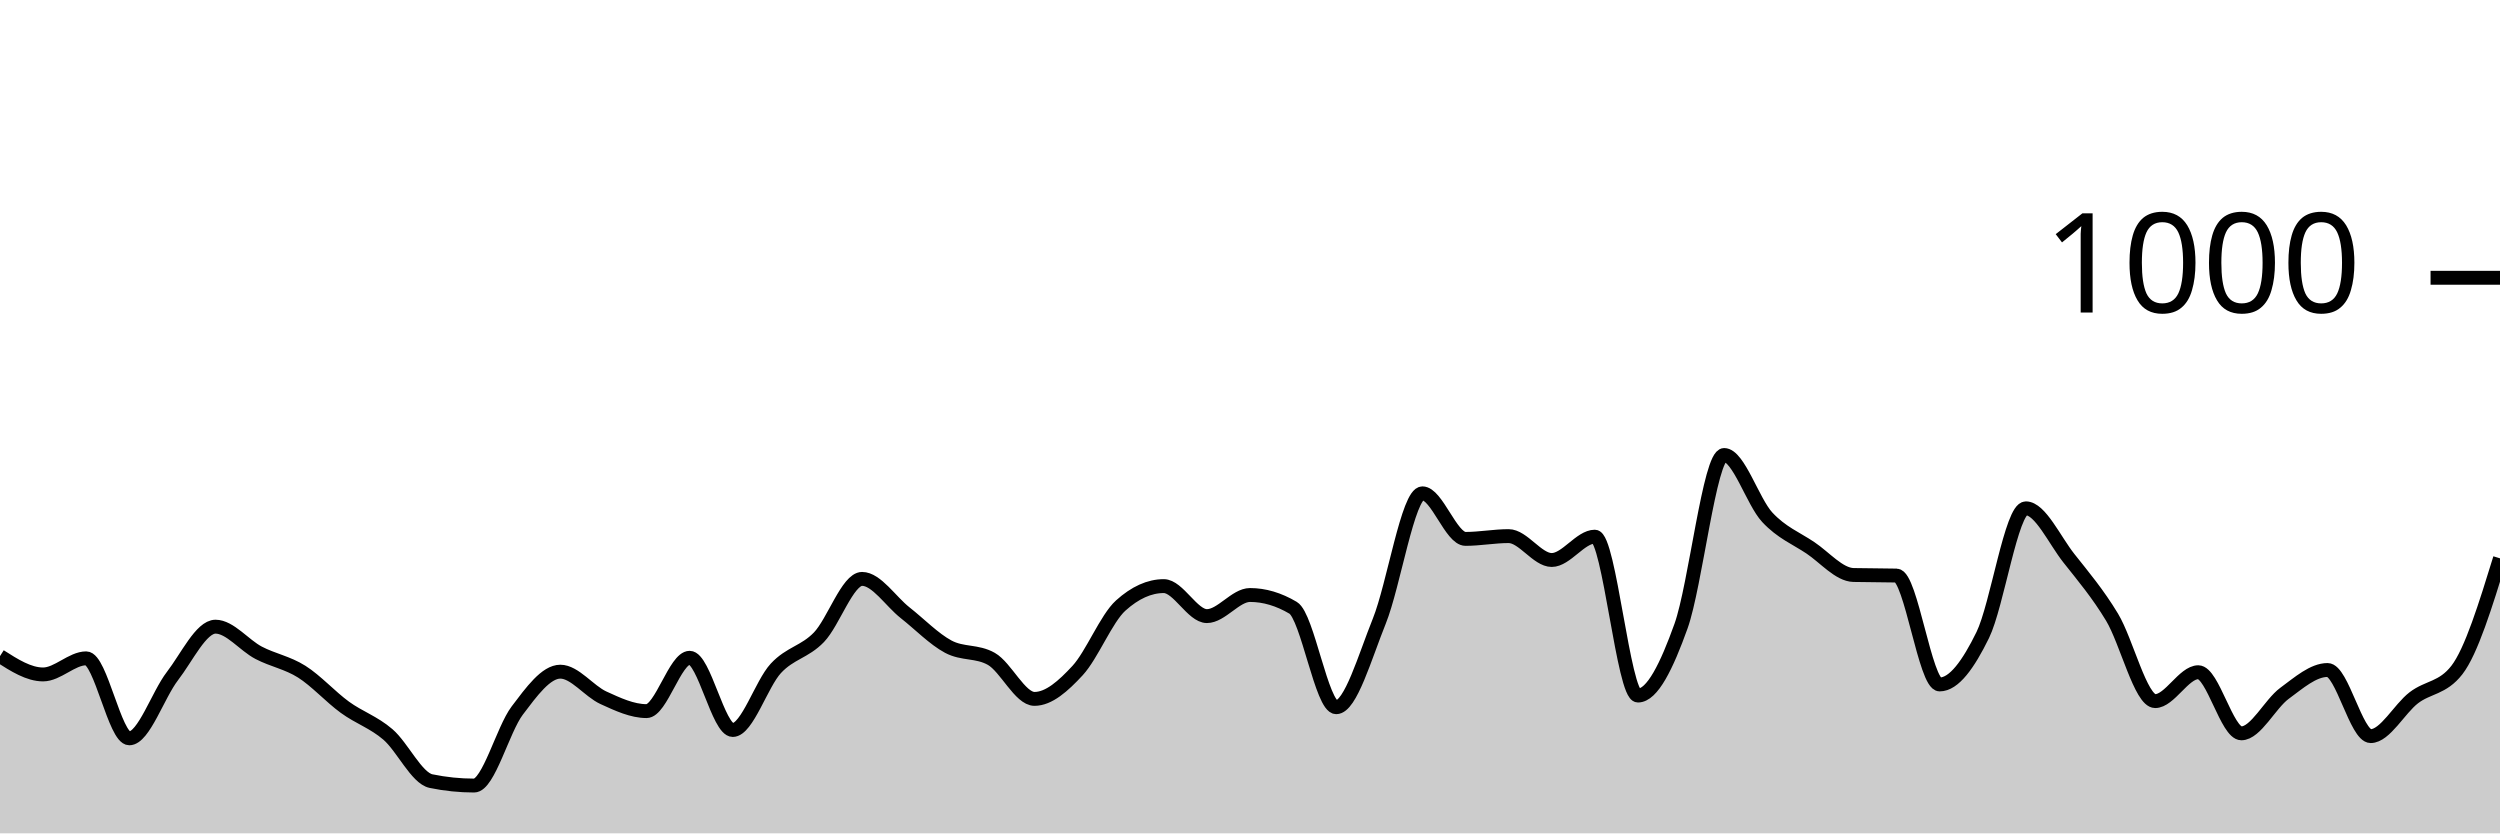
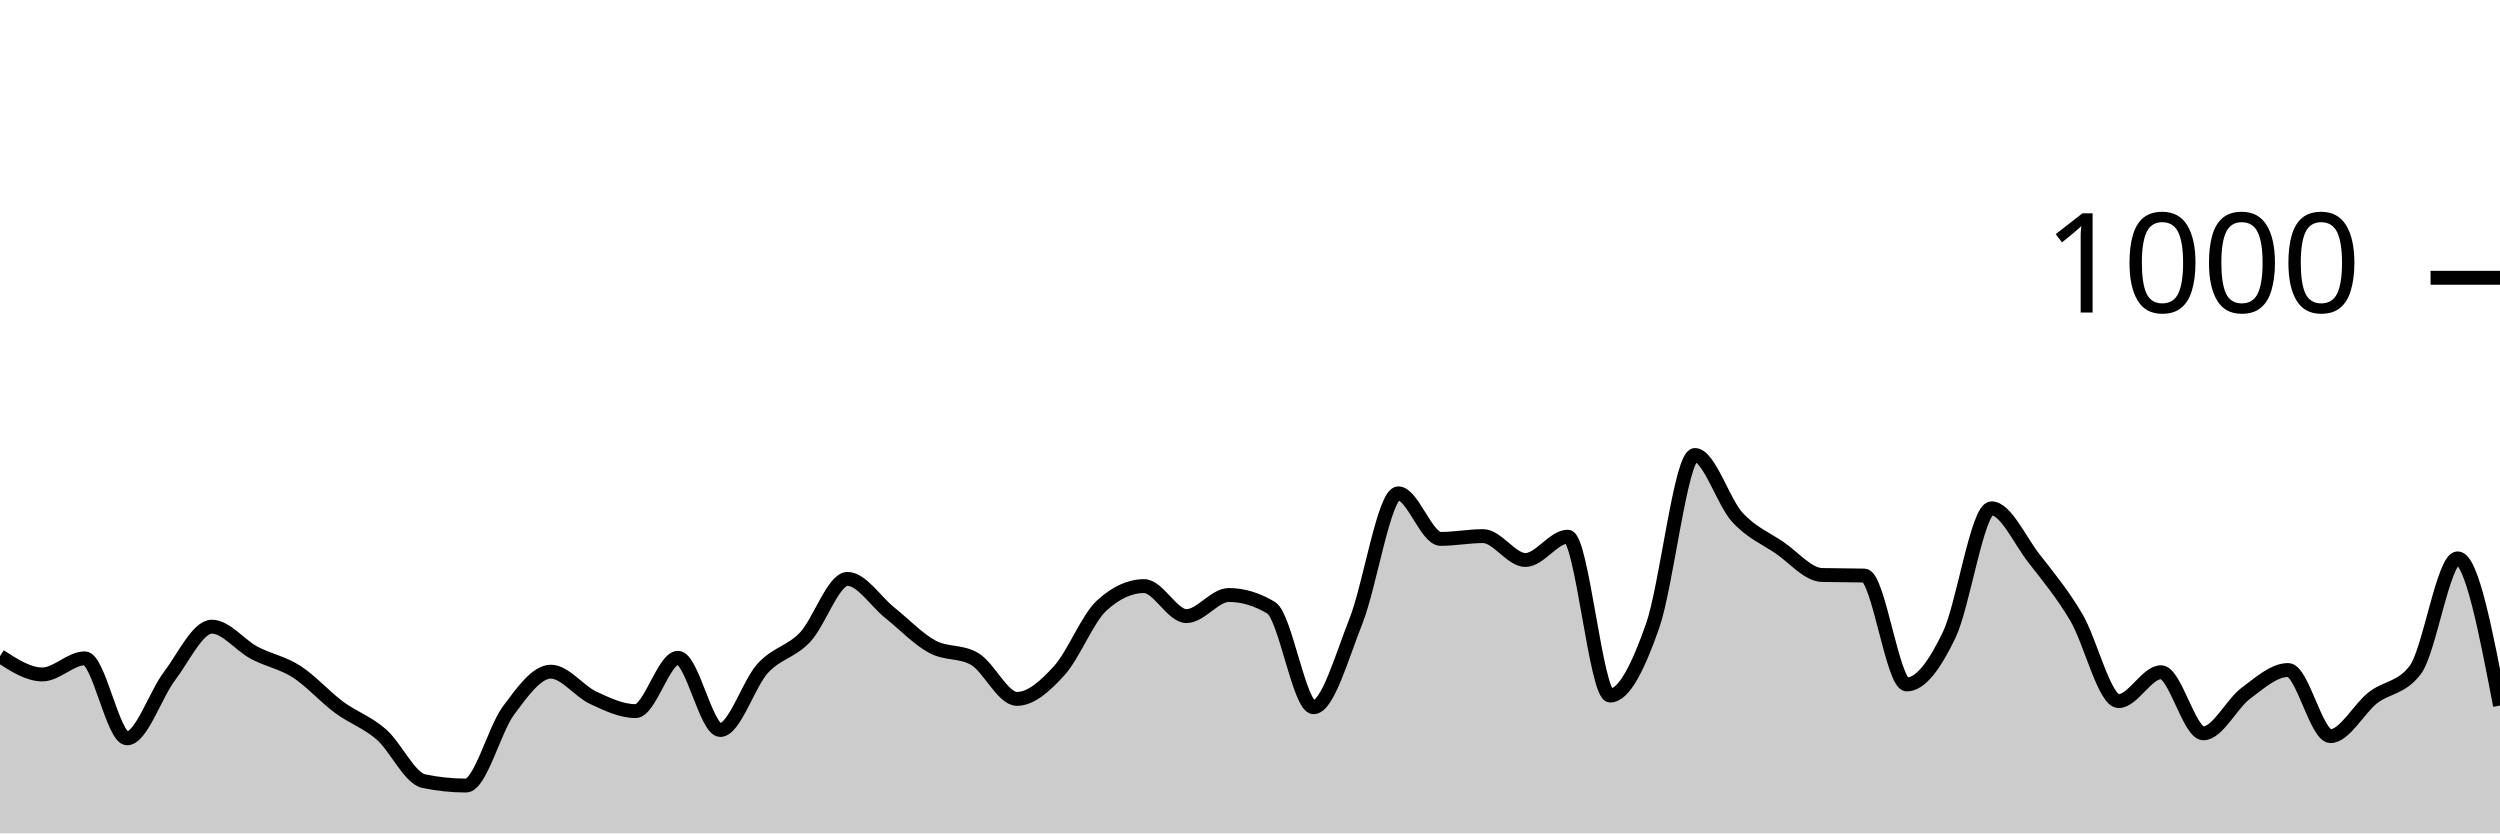
<svg xmlns="http://www.w3.org/2000/svg" viewBox="0 0 180 60">
  <g transform="translate(0,20)">
-     <path class="area" fill="rgba(0, 0, 0, 0.2)" d="M0,27.24C1.034,27.9,2.069,28.56,3.103,28.56C4.138,28.56,5.172,27.4,6.207,27.4C7.241,27.4,8.276,33.16,9.31,33.16C10.345,33.16,11.379,30.02,12.414,28.68C13.448,27.34,14.483,25.12,15.517,25.12C16.552,25.12,17.586,26.46,18.621,27C19.655,27.54,20.69,27.707,21.724,28.36C22.759,29.013,23.793,30.167,24.828,30.92C25.862,31.673,26.897,31.993,27.931,32.88C28.966,33.767,30,36.027,31.034,36.24C32.069,36.453,33.103,36.56,34.138,36.56C35.172,36.56,36.207,32.527,37.241,31.16C38.276,29.793,39.31,28.36,40.345,28.36C41.379,28.36,42.414,29.767,43.448,30.24C44.483,30.713,45.517,31.2,46.552,31.2C47.586,31.2,48.621,27.36,49.655,27.36C50.69,27.36,51.724,32.56,52.759,32.56C53.793,32.56,54.828,29.233,55.862,28.12C56.897,27.007,57.931,26.953,58.966,25.88C60,24.807,61.034,21.68,62.069,21.68C63.103,21.68,64.138,23.307,65.172,24.12C66.207,24.933,67.241,26.007,68.276,26.56C69.31,27.113,70.345,26.853,71.379,27.44C72.414,28.027,73.448,30.32,74.483,30.32C75.517,30.32,76.552,29.4,77.586,28.28C78.621,27.16,79.655,24.533,80.69,23.6C81.724,22.667,82.759,22.2,83.793,22.2C84.828,22.2,85.862,24.36,86.897,24.36C87.931,24.36,88.966,22.84,90,22.84C91.034,22.84,92.069,23.147,93.103,23.76C94.138,24.373,95.172,30.92,96.207,30.92C97.241,30.92,98.276,27.287,99.31,24.72C100.345,22.153,101.379,15.52,102.414,15.52C103.448,15.52,104.483,18.8,105.517,18.8C106.552,18.8,107.586,18.6,108.621,18.6C109.655,18.6,110.69,20.32,111.724,20.32C112.759,20.32,113.793,18.64,114.828,18.64C115.862,18.64,116.897,30.08,117.931,30.08C118.966,30.08,120,27.967,121.034,25.08C122.069,22.193,123.103,12.76,124.138,12.76C125.172,12.76,126.207,16.127,127.241,17.24C128.276,18.353,129.31,18.747,130.345,19.44C131.379,20.133,132.414,21.373,133.448,21.4C134.483,21.427,135.517,21.413,136.552,21.44C137.586,21.467,138.621,29.28,139.655,29.28C140.69,29.28,141.724,27.833,142.759,25.72C143.793,23.607,144.828,16.6,145.862,16.6C146.897,16.6,147.931,18.893,148.966,20.2C150,21.507,151.034,22.727,152.069,24.44C153.103,26.153,154.138,30.48,155.172,30.48C156.207,30.48,157.241,28.4,158.276,28.4C159.31,28.4,160.345,32.8,161.379,32.8C162.414,32.8,163.448,30.68,164.483,29.92C165.517,29.16,166.552,28.24,167.586,28.24C168.621,28.24,169.655,33,170.69,33C171.724,33,172.759,31.033,173.793,30.24C174.828,29.447,175.862,29.573,176.897,28.24C177.931,26.907,178.966,23.553,180,20.2L180,40C178.966,40,177.931,40,176.897,40C175.862,40,174.828,40,173.793,40C172.759,40,171.724,40,170.69,40C169.655,40,168.621,40,167.586,40C166.552,40,165.517,40,164.483,40C163.448,40,162.414,40,161.379,40C160.345,40,159.31,40,158.276,40C157.241,40,156.207,40,155.172,40C154.138,40,153.103,40,152.069,40C151.034,40,150,40,148.966,40C147.931,40,146.897,40,145.862,40C144.828,40,143.793,40,142.759,40C141.724,40,140.69,40,139.655,40C138.621,40,137.586,40,136.552,40C135.517,40,134.483,40,133.448,40C132.414,40,131.379,40,130.345,40C129.31,40,128.276,40,127.241,40C126.207,40,125.172,40,124.138,40C123.103,40,122.069,40,121.034,40C120,40,118.966,40,117.931,40C116.897,40,115.862,40,114.828,40C113.793,40,112.759,40,111.724,40C110.69,40,109.655,40,108.621,40C107.586,40,106.552,40,105.517,40C104.483,40,103.448,40,102.414,40C101.379,40,100.345,40,99.31,40C98.276,40,97.241,40,96.207,40C95.172,40,94.138,40,93.103,40C92.069,40,91.034,40,90,40C88.966,40,87.931,40,86.897,40C85.862,40,84.828,40,83.793,40C82.759,40,81.724,40,80.69,40C79.655,40,78.621,40,77.586,40C76.552,40,75.517,40,74.483,40C73.448,40,72.414,40,71.379,40C70.345,40,69.31,40,68.276,40C67.241,40,66.207,40,65.172,40C64.138,40,63.103,40,62.069,40C61.034,40,60,40,58.966,40C57.931,40,56.897,40,55.862,40C54.828,40,53.793,40,52.759,40C51.724,40,50.69,40,49.655,40C48.621,40,47.586,40,46.552,40C45.517,40,44.483,40,43.448,40C42.414,40,41.379,40,40.345,40C39.31,40,38.276,40,37.241,40C36.207,40,35.172,40,34.138,40C33.103,40,32.069,40,31.034,40C30,40,28.966,40,27.931,40C26.897,40,25.862,40,24.828,40C23.793,40,22.759,40,21.724,40C20.69,40,19.655,40,18.621,40C17.586,40,16.552,40,15.517,40C14.483,40,13.448,40,12.414,40C11.379,40,10.345,40,9.31,40C8.276,40,7.241,40,6.207,40C5.172,40,4.138,40,3.103,40C2.069,40,1.034,40,0,40Z" />
-     <path class="line" stroke="black" fill="none" d="M0,27.24C1.034,27.9,2.069,28.56,3.103,28.56C4.138,28.56,5.172,27.4,6.207,27.4C7.241,27.4,8.276,33.16,9.31,33.16C10.345,33.16,11.379,30.02,12.414,28.68C13.448,27.34,14.483,25.12,15.517,25.12C16.552,25.12,17.586,26.46,18.621,27C19.655,27.54,20.69,27.707,21.724,28.36C22.759,29.013,23.793,30.167,24.828,30.92C25.862,31.673,26.897,31.993,27.931,32.88C28.966,33.767,30,36.027,31.034,36.24C32.069,36.453,33.103,36.56,34.138,36.56C35.172,36.56,36.207,32.527,37.241,31.16C38.276,29.793,39.31,28.36,40.345,28.36C41.379,28.36,42.414,29.767,43.448,30.24C44.483,30.713,45.517,31.2,46.552,31.2C47.586,31.2,48.621,27.36,49.655,27.36C50.69,27.36,51.724,32.56,52.759,32.56C53.793,32.56,54.828,29.233,55.862,28.12C56.897,27.007,57.931,26.953,58.966,25.88C60,24.807,61.034,21.68,62.069,21.68C63.103,21.68,64.138,23.307,65.172,24.12C66.207,24.933,67.241,26.007,68.276,26.56C69.31,27.113,70.345,26.853,71.379,27.44C72.414,28.027,73.448,30.32,74.483,30.32C75.517,30.32,76.552,29.4,77.586,28.28C78.621,27.16,79.655,24.533,80.69,23.6C81.724,22.667,82.759,22.2,83.793,22.2C84.828,22.2,85.862,24.36,86.897,24.36C87.931,24.36,88.966,22.84,90,22.84C91.034,22.84,92.069,23.147,93.103,23.76C94.138,24.373,95.172,30.92,96.207,30.92C97.241,30.92,98.276,27.287,99.31,24.72C100.345,22.153,101.379,15.52,102.414,15.52C103.448,15.52,104.483,18.8,105.517,18.8C106.552,18.8,107.586,18.6,108.621,18.6C109.655,18.6,110.69,20.32,111.724,20.32C112.759,20.32,113.793,18.64,114.828,18.64C115.862,18.64,116.897,30.08,117.931,30.08C118.966,30.08,120,27.967,121.034,25.08C122.069,22.193,123.103,12.76,124.138,12.76C125.172,12.76,126.207,16.127,127.241,17.24C128.276,18.353,129.31,18.747,130.345,19.44C131.379,20.133,132.414,21.373,133.448,21.4C134.483,21.427,135.517,21.413,136.552,21.44C137.586,21.467,138.621,29.28,139.655,29.28C140.69,29.28,141.724,27.833,142.759,25.72C143.793,23.607,144.828,16.6,145.862,16.6C146.897,16.6,147.931,18.893,148.966,20.2C150,21.507,151.034,22.727,152.069,24.44C153.103,26.153,154.138,30.48,155.172,30.48C156.207,30.48,157.241,28.4,158.276,28.4C159.31,28.4,160.345,32.8,161.379,32.8C162.414,32.8,163.448,30.68,164.483,29.92C165.517,29.16,166.552,28.24,167.586,28.24C168.621,28.24,169.655,33,170.69,33C171.724,33,172.759,31.033,173.793,30.24C174.828,29.447,175.862,29.573,176.897,28.24C177.931,26.907,178.966,23.553,180,20.2" />
+     <path class="area" fill="rgba(0, 0, 0, 0.2)" d="M0,27.24C1.017,27.9,2.034,28.56,3.051,28.56C4.068,28.56,5.085,27.4,6.102,27.4C7.119,27.4,8.136,33.16,9.153,33.16C10.169,33.16,11.186,30.02,12.203,28.68C13.22,27.34,14.237,25.12,15.254,25.12C16.271,25.12,17.288,26.46,18.305,27C19.322,27.54,20.339,27.707,21.356,28.36C22.373,29.013,23.39,30.167,24.407,30.92C25.424,31.673,26.441,31.993,27.458,32.88C28.475,33.767,29.492,36.027,30.508,36.24C31.525,36.453,32.542,36.56,33.559,36.56C34.576,36.56,35.593,32.527,36.61,31.16C37.627,29.793,38.644,28.36,39.661,28.36C40.678,28.36,41.695,29.767,42.712,30.24C43.729,30.713,44.746,31.2,45.763,31.2C46.78,31.2,47.797,27.36,48.814,27.36C49.831,27.36,50.847,32.56,51.864,32.56C52.881,32.56,53.898,29.233,54.915,28.12C55.932,27.007,56.949,26.953,57.966,25.88C58.983,24.807,60,21.68,61.017,21.68C62.034,21.68,63.051,23.307,64.068,24.12C65.085,24.933,66.102,26.007,67.119,26.56C68.136,27.113,69.153,26.853,70.169,27.44C71.186,28.027,72.203,30.32,73.22,30.32C74.237,30.32,75.254,29.4,76.271,28.28C77.288,27.16,78.305,24.533,79.322,23.6C80.339,22.667,81.356,22.2,82.373,22.2C83.39,22.2,84.407,24.36,85.424,24.36C86.441,24.36,87.458,22.84,88.475,22.84C89.492,22.84,90.508,23.147,91.525,23.76C92.542,24.373,93.559,30.92,94.576,30.92C95.593,30.92,96.61,27.287,97.627,24.72C98.644,22.153,99.661,15.52,100.678,15.52C101.695,15.52,102.712,18.8,103.729,18.8C104.746,18.8,105.763,18.6,106.78,18.6C107.797,18.6,108.814,20.32,109.831,20.32C110.847,20.32,111.864,18.64,112.881,18.64C113.898,18.64,114.915,30.08,115.932,30.08C116.949,30.08,117.966,27.967,118.983,25.08C120,22.193,121.017,12.76,122.034,12.76C123.051,12.76,124.068,16.127,125.085,17.24C126.102,18.353,127.119,18.747,128.136,19.44C129.153,20.133,130.169,21.373,131.186,21.4C132.203,21.427,133.22,21.413,134.237,21.44C135.254,21.467,136.271,29.28,137.288,29.28C138.305,29.28,139.322,27.833,140.339,25.72C141.356,23.607,142.373,16.6,143.39,16.6C144.407,16.6,145.424,18.893,146.441,20.2C147.458,21.507,148.475,22.727,149.492,24.44C150.508,26.153,151.525,30.48,152.542,30.48C153.559,30.48,154.576,28.4,155.593,28.4C156.61,28.4,157.627,32.8,158.644,32.8C159.661,32.8,160.678,30.68,161.695,29.92C162.712,29.16,163.729,28.24,164.746,28.24C165.763,28.24,166.78,33,167.797,33C168.814,33,169.831,31.033,170.847,30.24C171.864,29.447,172.881,29.573,173.898,28.24C174.915,26.907,175.932,20.2,176.949,20.2C177.966,20.2,178.983,25.5,180,30.8L180,40C178.983,40,177.966,40,176.949,40C175.932,40,174.915,40,173.898,40C172.881,40,171.864,40,170.847,40C169.831,40,168.814,40,167.797,40C166.78,40,165.763,40,164.746,40C163.729,40,162.712,40,161.695,40C160.678,40,159.661,40,158.644,40C157.627,40,156.61,40,155.593,40C154.576,40,153.559,40,152.542,40C151.525,40,150.508,40,149.492,40C148.475,40,147.458,40,146.441,40C145.424,40,144.407,40,143.39,40C142.373,40,141.356,40,140.339,40C139.322,40,138.305,40,137.288,40C136.271,40,135.254,40,134.237,40C133.22,40,132.203,40,131.186,40C130.169,40,129.153,40,128.136,40C127.119,40,126.102,40,125.085,40C124.068,40,123.051,40,122.034,40C121.017,40,120,40,118.983,40C117.966,40,116.949,40,115.932,40C114.915,40,113.898,40,112.881,40C111.864,40,110.847,40,109.831,40C108.814,40,107.797,40,106.78,40C105.763,40,104.746,40,103.729,40C102.712,40,101.695,40,100.678,40C99.661,40,98.644,40,97.627,40C96.61,40,95.593,40,94.576,40C93.559,40,92.542,40,91.525,40C90.508,40,89.492,40,88.475,40C87.458,40,86.441,40,85.424,40C84.407,40,83.39,40,82.373,40C81.356,40,80.339,40,79.322,40C78.305,40,77.288,40,76.271,40C75.254,40,74.237,40,73.22,40C72.203,40,71.186,40,70.169,40C69.153,40,68.136,40,67.119,40C66.102,40,65.085,40,64.068,40C63.051,40,62.034,40,61.017,40C60,40,58.983,40,57.966,40C56.949,40,55.932,40,54.915,40C53.898,40,52.881,40,51.864,40C50.847,40,49.831,40,48.814,40C47.797,40,46.78,40,45.763,40C44.746,40,43.729,40,42.712,40C41.695,40,40.678,40,39.661,40C38.644,40,37.627,40,36.61,40C35.593,40,34.576,40,33.559,40C32.542,40,31.525,40,30.508,40C29.492,40,28.475,40,27.458,40C26.441,40,25.424,40,24.407,40C23.39,40,22.373,40,21.356,40C20.339,40,19.322,40,18.305,40C17.288,40,16.271,40,15.254,40C14.237,40,13.22,40,12.203,40C11.186,40,10.169,40,9.153,40C8.136,40,7.119,40,6.102,40C5.085,40,4.068,40,3.051,40C2.034,40,1.017,40,0,40Z" />
+     <path class="line" stroke="black" fill="none" d="M0,27.24C1.017,27.9,2.034,28.56,3.051,28.56C4.068,28.56,5.085,27.4,6.102,27.4C7.119,27.4,8.136,33.16,9.153,33.16C10.169,33.16,11.186,30.02,12.203,28.68C13.22,27.34,14.237,25.12,15.254,25.12C16.271,25.12,17.288,26.46,18.305,27C19.322,27.54,20.339,27.707,21.356,28.36C22.373,29.013,23.39,30.167,24.407,30.92C25.424,31.673,26.441,31.993,27.458,32.88C28.475,33.767,29.492,36.027,30.508,36.24C31.525,36.453,32.542,36.56,33.559,36.56C34.576,36.56,35.593,32.527,36.61,31.16C37.627,29.793,38.644,28.36,39.661,28.36C40.678,28.36,41.695,29.767,42.712,30.24C43.729,30.713,44.746,31.2,45.763,31.2C46.78,31.2,47.797,27.36,48.814,27.36C49.831,27.36,50.847,32.56,51.864,32.56C52.881,32.56,53.898,29.233,54.915,28.12C55.932,27.007,56.949,26.953,57.966,25.88C58.983,24.807,60,21.68,61.017,21.68C62.034,21.68,63.051,23.307,64.068,24.12C65.085,24.933,66.102,26.007,67.119,26.56C68.136,27.113,69.153,26.853,70.169,27.44C71.186,28.027,72.203,30.32,73.22,30.32C74.237,30.32,75.254,29.4,76.271,28.28C77.288,27.16,78.305,24.533,79.322,23.6C80.339,22.667,81.356,22.2,82.373,22.2C83.39,22.2,84.407,24.36,85.424,24.36C86.441,24.36,87.458,22.84,88.475,22.84C89.492,22.84,90.508,23.147,91.525,23.76C92.542,24.373,93.559,30.92,94.576,30.92C95.593,30.92,96.61,27.287,97.627,24.72C98.644,22.153,99.661,15.52,100.678,15.52C101.695,15.52,102.712,18.8,103.729,18.8C104.746,18.8,105.763,18.6,106.78,18.6C107.797,18.6,108.814,20.32,109.831,20.32C110.847,20.32,111.864,18.64,112.881,18.64C113.898,18.64,114.915,30.08,115.932,30.08C116.949,30.08,117.966,27.967,118.983,25.08C120,22.193,121.017,12.76,122.034,12.76C123.051,12.76,124.068,16.127,125.085,17.24C126.102,18.353,127.119,18.747,128.136,19.44C129.153,20.133,130.169,21.373,131.186,21.4C132.203,21.427,133.22,21.413,134.237,21.44C135.254,21.467,136.271,29.28,137.288,29.28C138.305,29.28,139.322,27.833,140.339,25.72C141.356,23.607,142.373,16.6,143.39,16.6C144.407,16.6,145.424,18.893,146.441,20.2C147.458,21.507,148.475,22.727,149.492,24.44C150.508,26.153,151.525,30.48,152.542,30.48C153.559,30.48,154.576,28.4,155.593,28.4C156.61,28.4,157.627,32.8,158.644,32.8C159.661,32.8,160.678,30.68,161.695,29.92C162.712,29.16,163.729,28.24,164.746,28.24C165.763,28.24,166.78,33,167.797,33C168.814,33,169.831,31.033,170.847,30.24C171.864,29.447,172.881,29.573,173.898,28.24C174.915,26.907,175.932,20.2,176.949,20.2C177.966,20.2,178.983,25.5,180,30.8" />
    <path class="axis-ceiling" stroke-width="1" stroke="black" fill="none" d="M175,0L180,0" />
    <text class="axis-ceiling-label" font-family="sans-serif" text-anchor="end" font-size="10px" x="170" y="2.5">1000</text>
  </g>
</svg>
